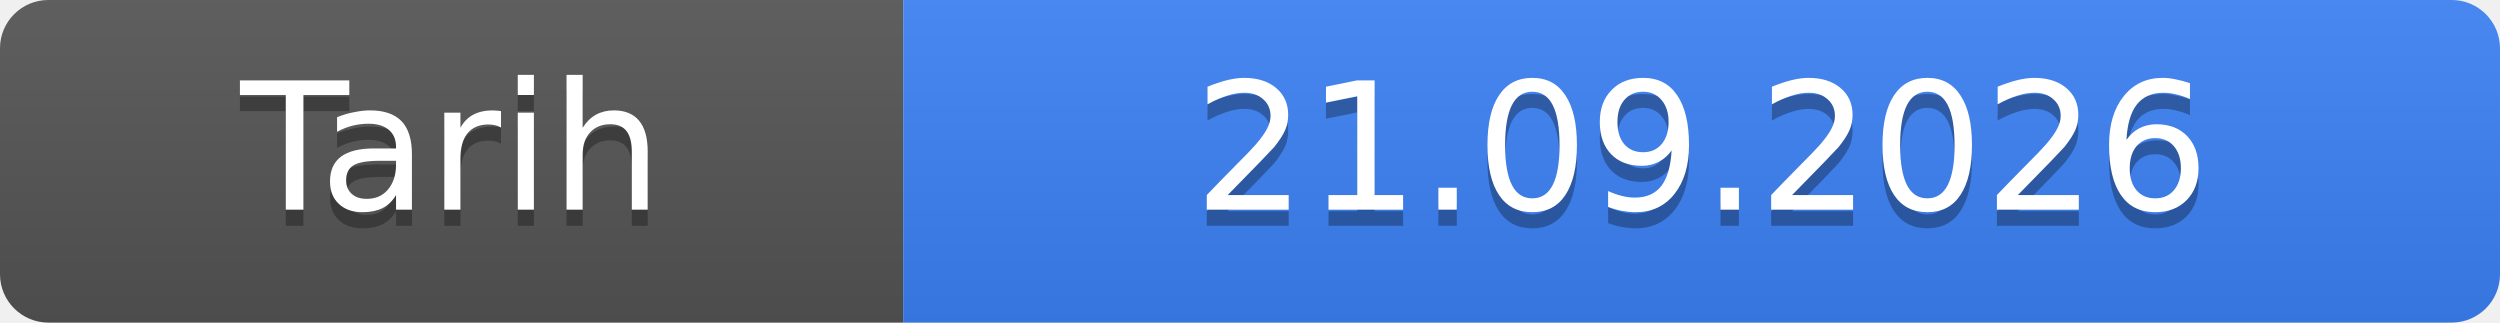
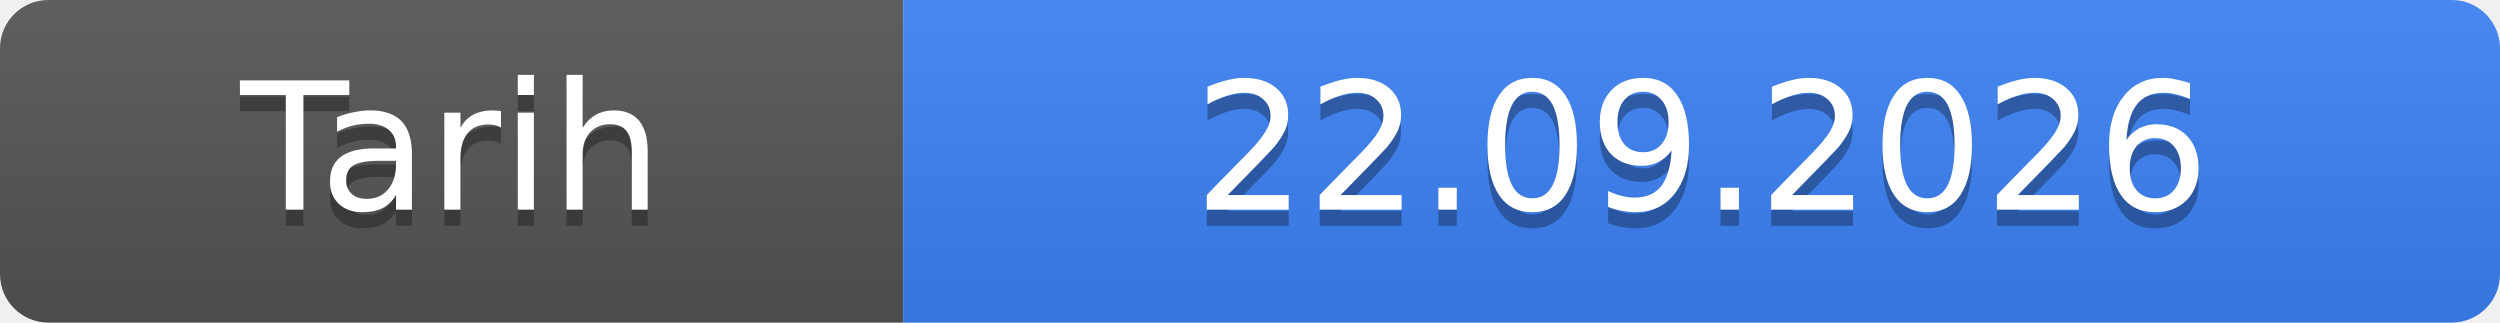
- <svg xmlns="http://www.w3.org/2000/svg" width="155" height="20" role="img" aria-label="Tarih: 21.09.2026">
+ <svg xmlns="http://www.w3.org/2000/svg" width="155" height="20" role="img" aria-label="Tarih: 22.09.2026">
  <linearGradient id="s" x2="0" y2="100%">
    <stop offset="0" stop-color="#bbb" stop-opacity=".1" />
    <stop offset="1" stop-opacity=".1" />
  </linearGradient>
  <clipPath id="r">
    <rect width="155" height="20" rx="3" fill="#fff" />
  </clipPath>
  <g clip-path="url(#r)">
    <rect width="56" height="20" fill="#555" />
    <rect x="56" width="99" height="20" fill="#3b82f6" />
    <rect width="155" height="20" fill="url(#s)" />
  </g>
  <g fill="#fff" text-anchor="middle" font-family="Verdana,Geneva,DejaVu Sans,sans-serif" font-size="11">
    <text x="28.0" y="14" fill="#010101" fill-opacity=".3">Tarih</text>
    <text x="28.0" y="13">Tarih</text>
-     <text x="105.5" y="14" fill="#010101" fill-opacity=".3">21.09.2026</text>
-     <text x="105.5" y="13">21.09.2026</text>
+     <text x="105.5" y="14" fill="#010101" fill-opacity=".3">22.09.2026</text>
+     <text x="105.5" y="13">22.09.2026</text>
  </g>
</svg>
